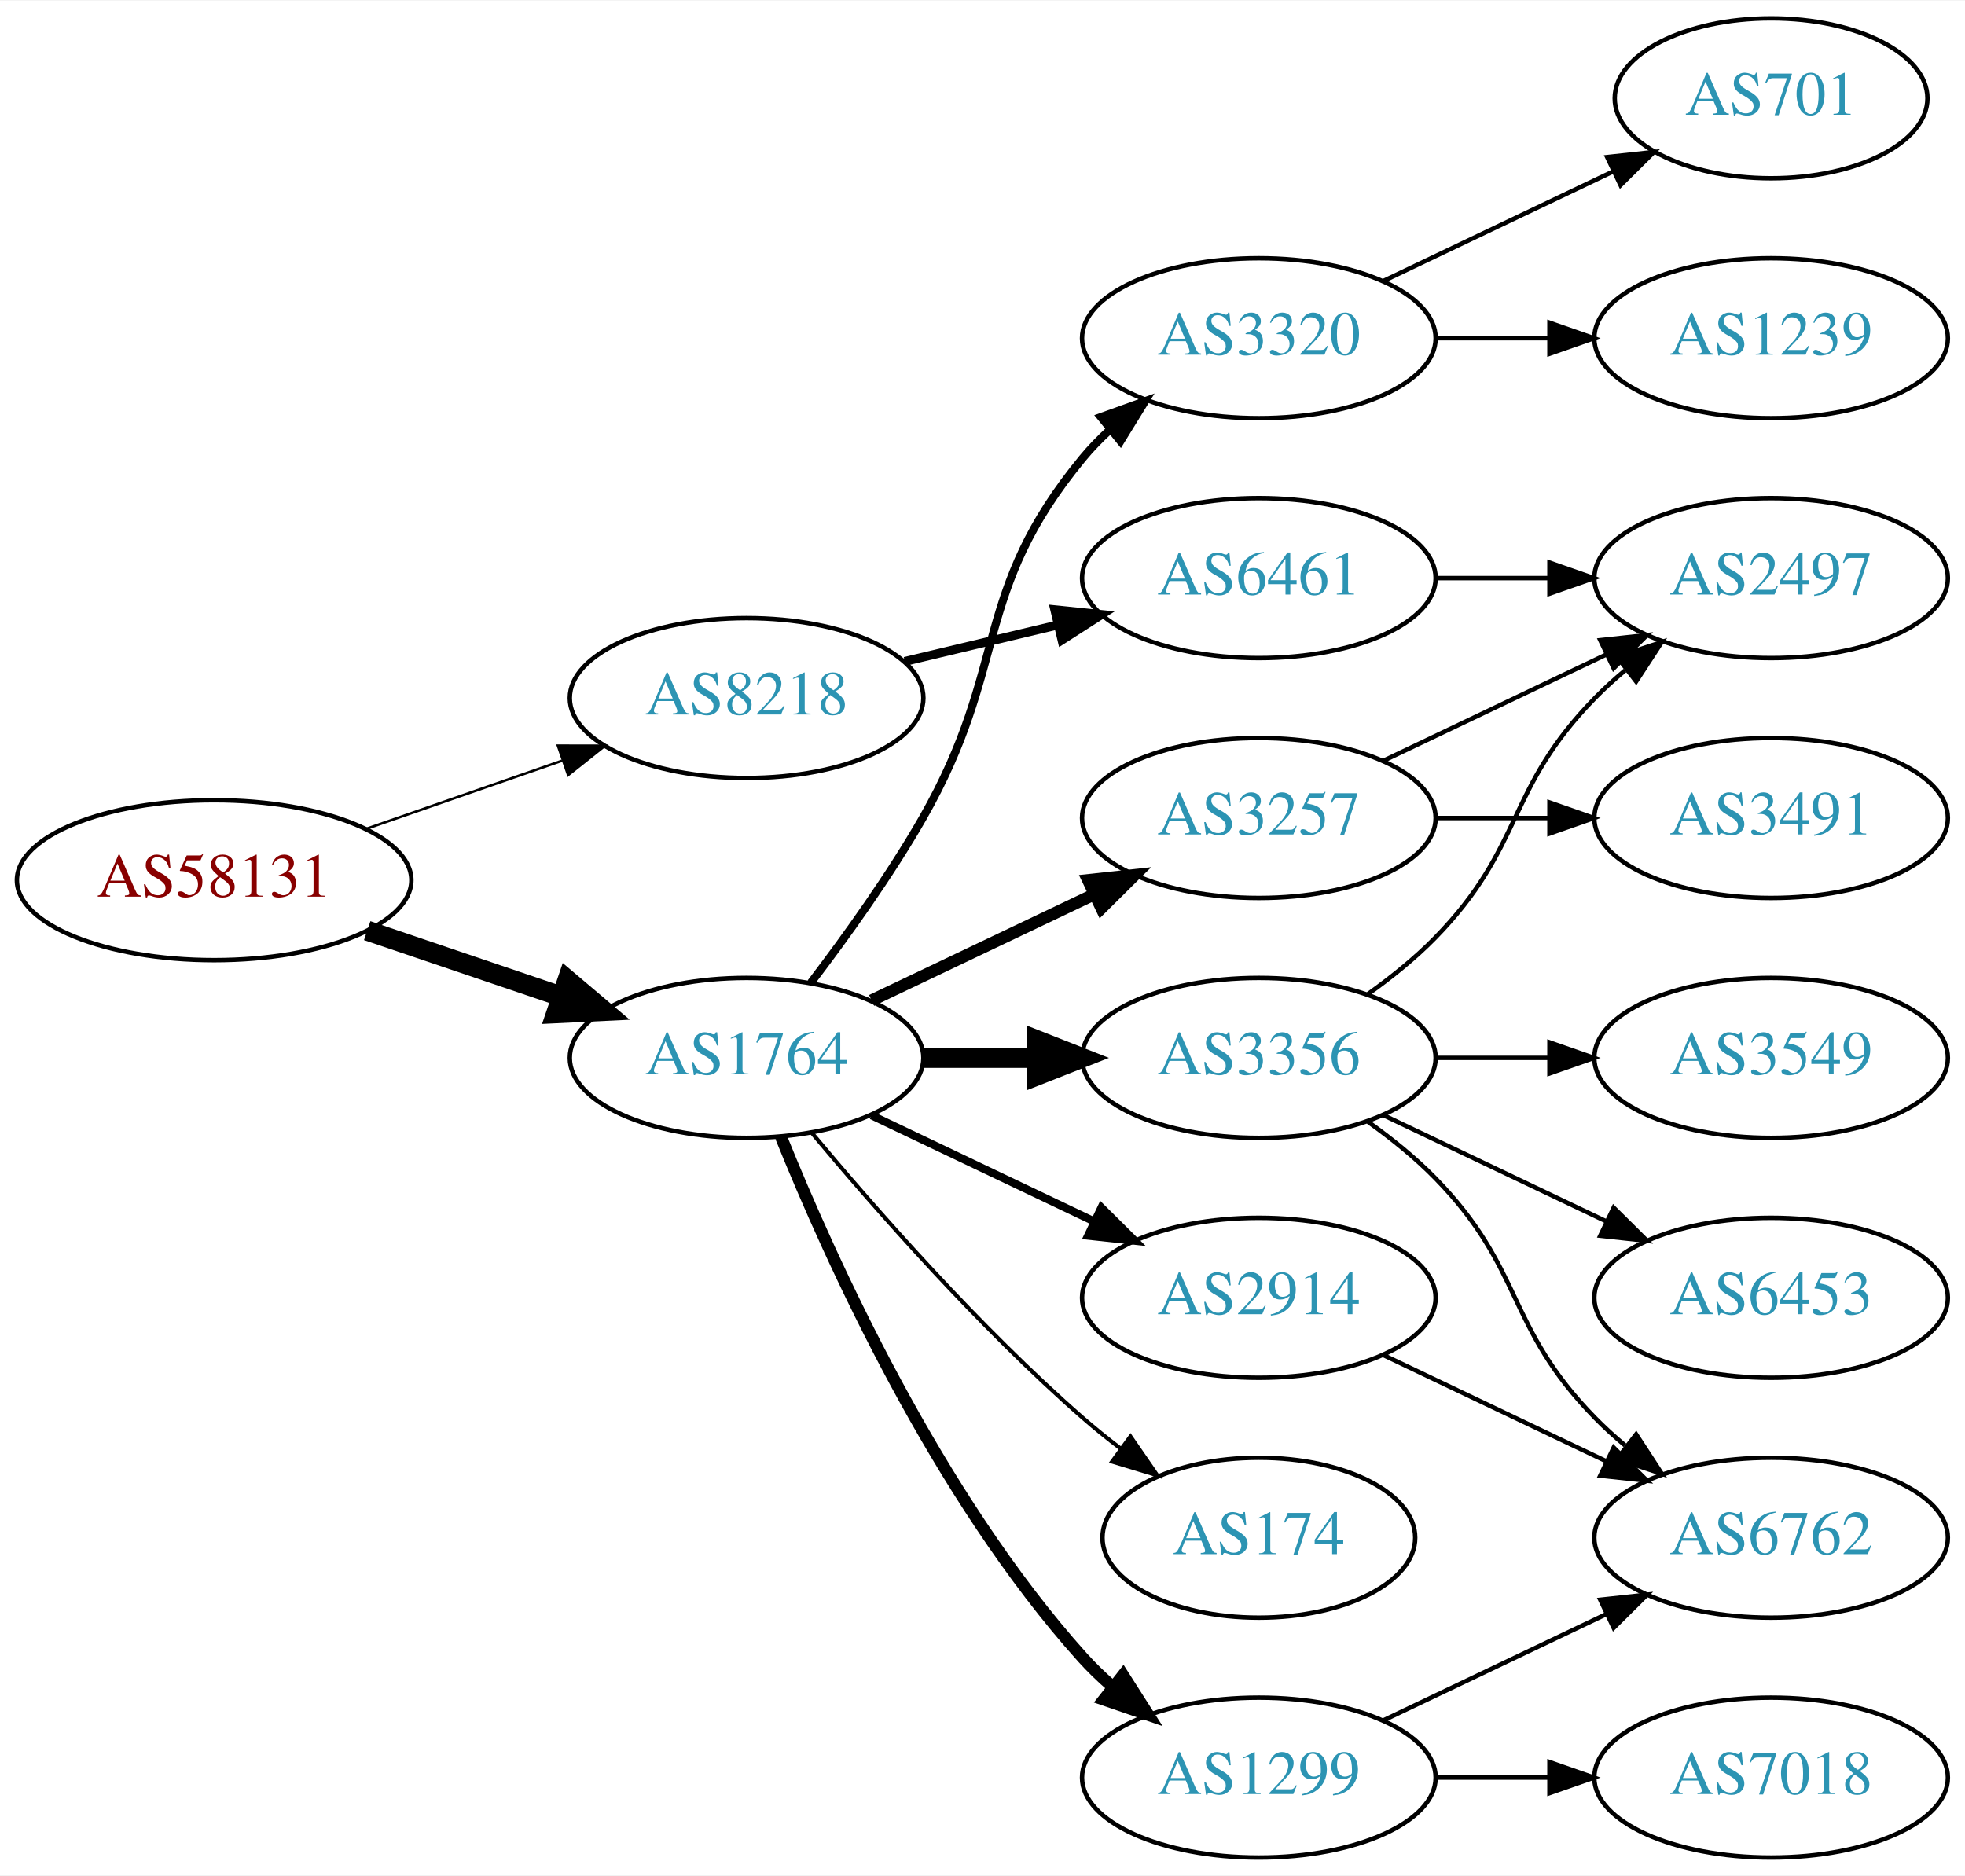
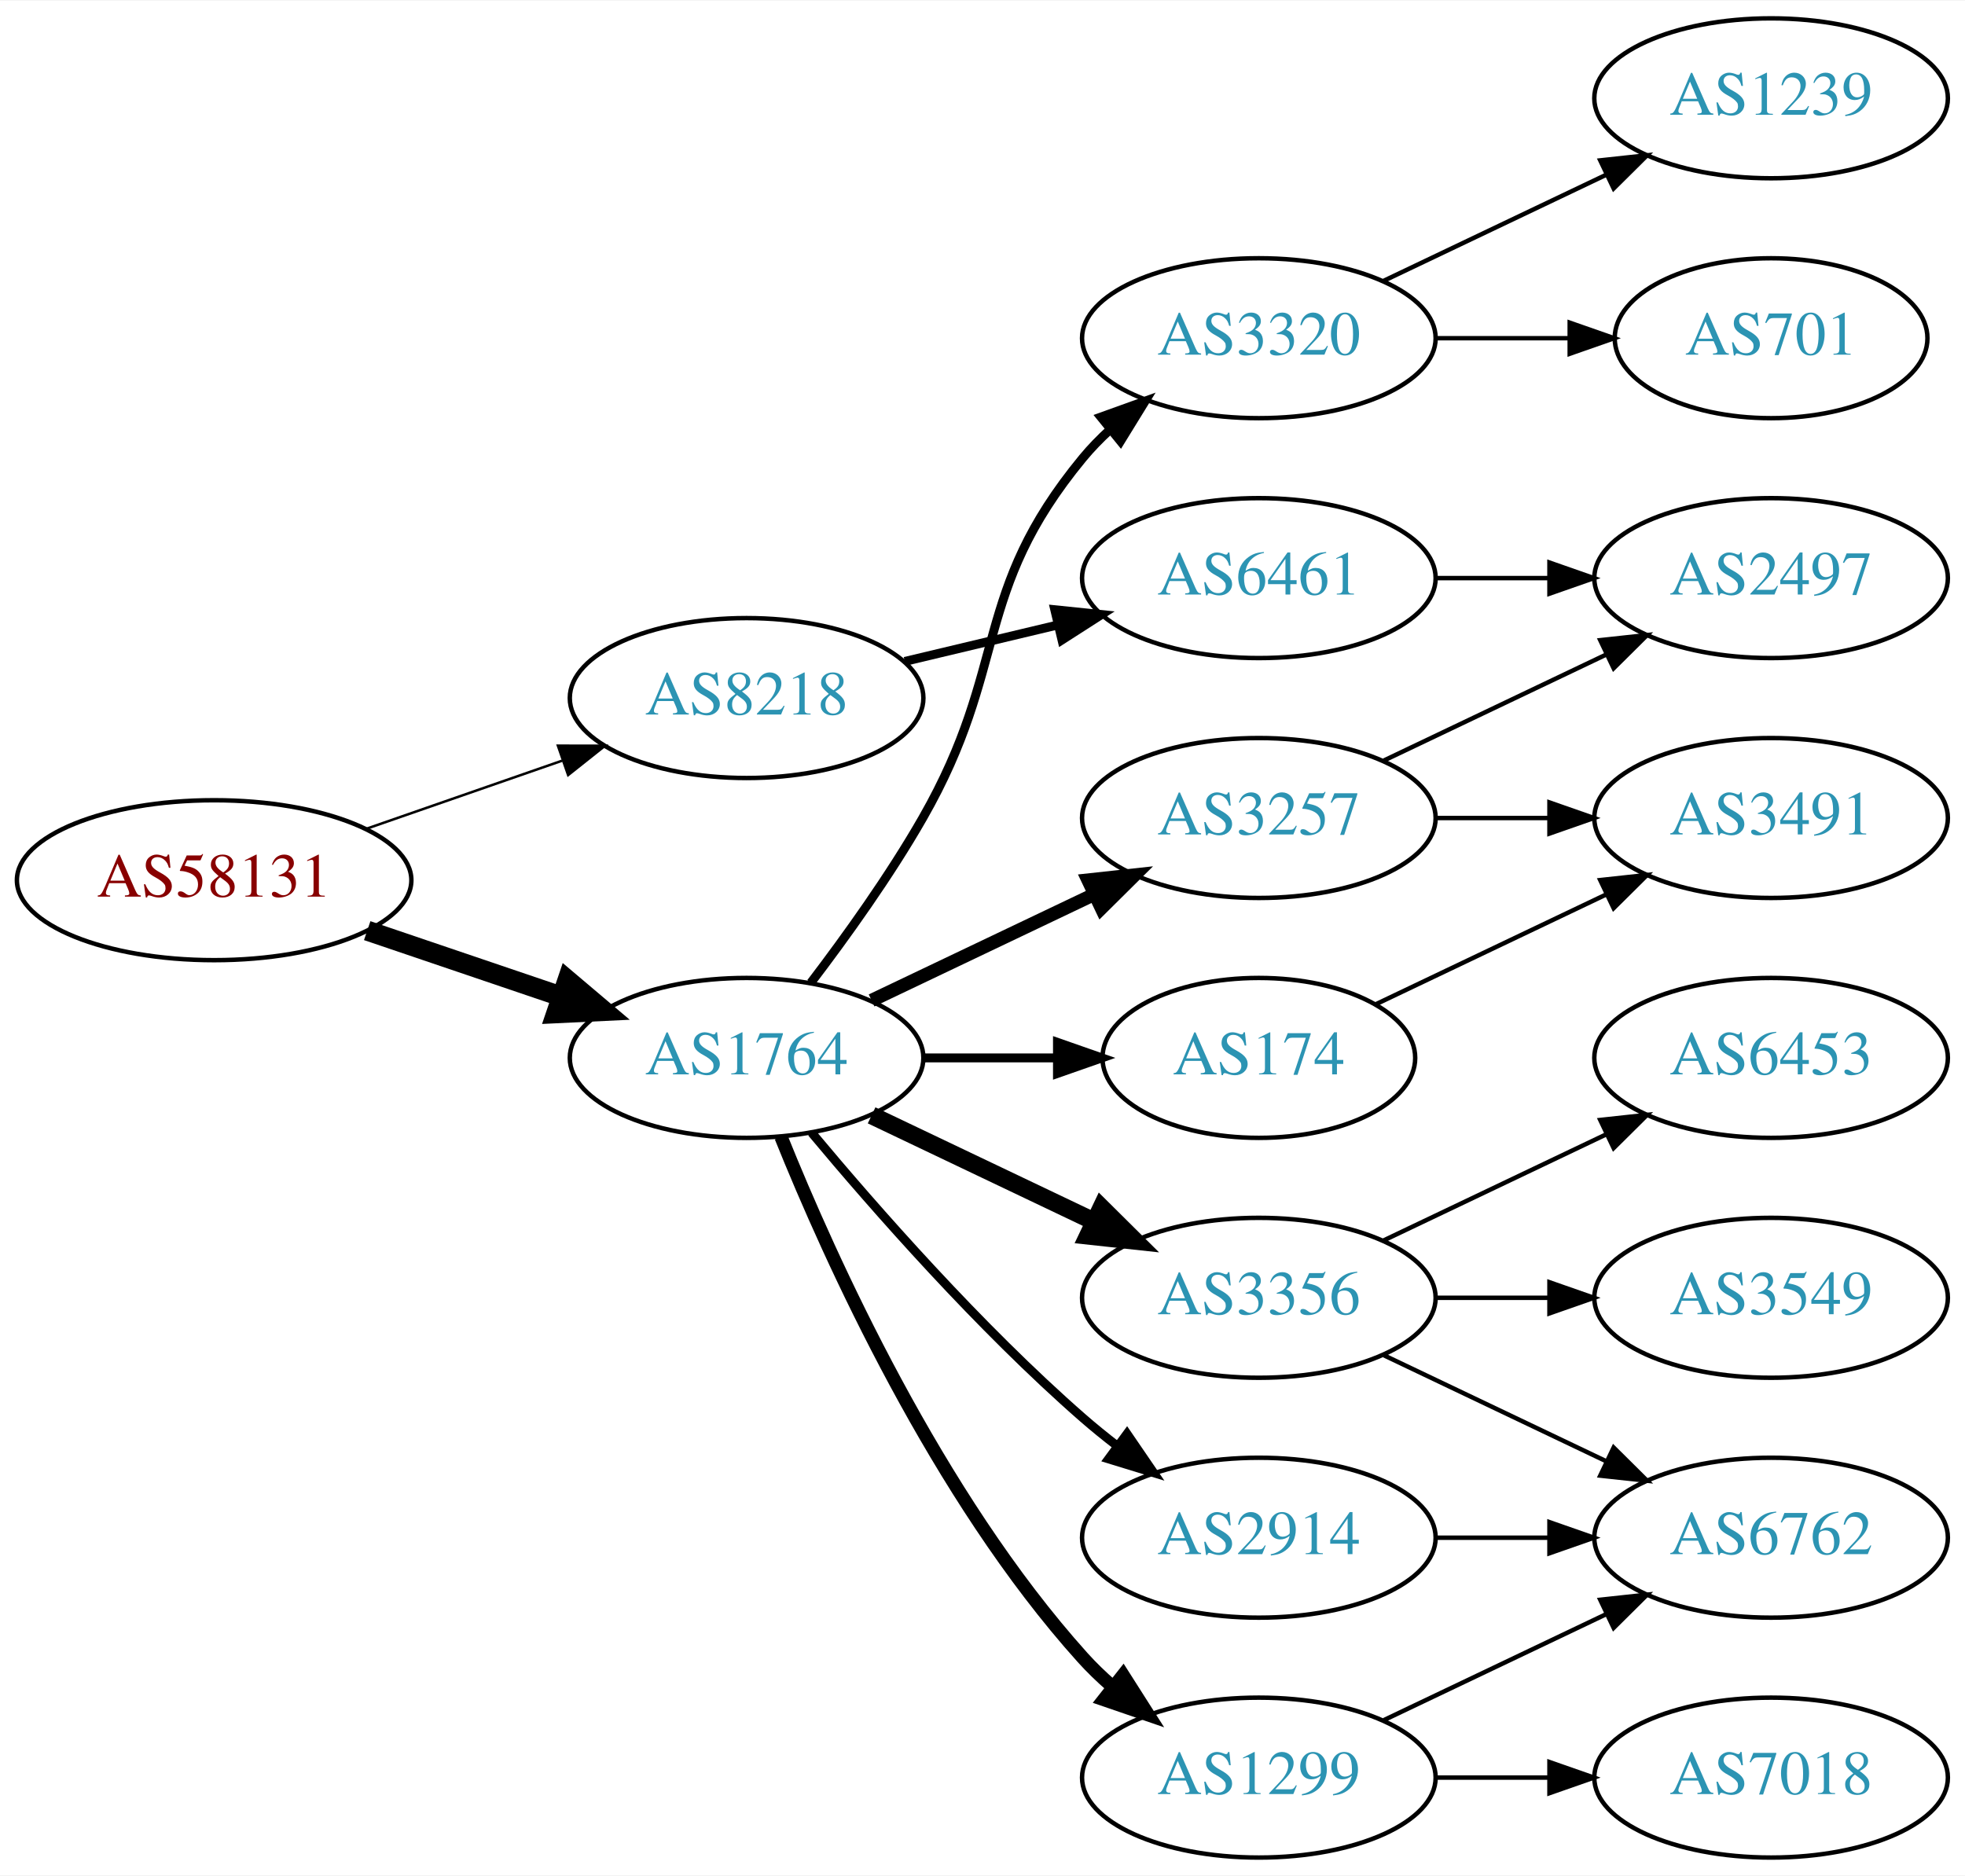
<svg xmlns="http://www.w3.org/2000/svg" xmlns:xlink="http://www.w3.org/1999/xlink" width="442pt" height="422pt" viewBox="0.00 0.00 442.27 422.00">
  <g id="graph0" class="graph" transform="scale(1 1) rotate(0) translate(4 418)">
    <polygon fill="white" stroke="none" points="-4,4 -4,-418 438.271,-418 438.271,4 -4,4" />
    <g id="node1" class="node">
      <g id="a_node1">
        <a xlink:href="/asn/58131" xlink:title="AS58131 ~ Wallnerstrasse 6 [AT]">
          <ellipse fill="#ffffff" stroke="black" cx="44.196" cy="-220" rx="44.393" ry="18" />
          <text text-anchor="middle" x="44.196" y="-216.3" font-family="Times,serif" font-size="14.00" fill="#880000">AS58131</text>
        </a>
      </g>
    </g>
    <g id="node2" class="node">
      <g id="a_node2">
        <a xlink:href="/asn/1764" xlink:title="AS1764 ~ NEXTLAYER-AS [AT]">
          <ellipse fill="#ffffff" stroke="black" cx="164.039" cy="-180" rx="39.794" ry="18" />
          <text text-anchor="middle" x="164.039" y="-176.3" font-family="Times,serif" font-size="14.00" fill="#2c94b3">AS1764</text>
        </a>
      </g>
    </g>
    <g id="edge1" class="edge">
      <path fill="none" stroke="black" stroke-width="4.5" d="M78.65,-208.645C92.251,-204.028 108.093,-198.651 122.354,-193.81" />
      <polygon fill="black" stroke="black" stroke-width="4.5" points="123.724,-197.503 131.928,-190.56 121.193,-190.046 123.724,-197.503" />
    </g>
    <g id="node3" class="node">
      <g id="a_node3">
        <a xlink:href="/asn/8218" xlink:title="AS8218 ~ legacy Neotelecoms [FR]">
          <ellipse fill="#ffffff" stroke="black" cx="164.039" cy="-261" rx="39.794" ry="18" />
          <text text-anchor="middle" x="164.039" y="-257.3" font-family="Times,serif" font-size="14.00" fill="#2c94b3">AS8218</text>
        </a>
      </g>
    </g>
    <g id="edge2" class="edge">
      <path fill="none" stroke="black" stroke-width="0.562" d="M78.335,-231.53C92.053,-236.302 108.092,-241.883 122.502,-246.896" />
      <polygon fill="black" stroke="black" stroke-width="0.562" points="121.573,-250.279 132.168,-250.26 123.874,-243.668 121.573,-250.279" />
    </g>
    <g id="node4" class="node">
      <g id="a_node4">
        <a xlink:href="/asn/3320" xlink:title="AS3320 ~ DTAG [DE]">
          <ellipse fill="#ffffff" stroke="black" cx="279.332" cy="-342" rx="39.794" ry="18" />
          <text text-anchor="middle" x="279.332" y="-338.3" font-family="Times,serif" font-size="14.00" fill="#2c94b3">AS3320</text>
        </a>
      </g>
    </g>
    <g id="edge3" class="edge">
-       <path fill="none" stroke="black" stroke-width="1.8" d="M178.5,-196.913C186.393,-207.27 196.242,-220.992 203.685,-234 223.25,-268.194 214.621,-284.606 239.685,-315 241.54,-317.25 243.627,-319.396 245.846,-321.424" />
-       <polygon fill="black" stroke="black" stroke-width="1.8" points="243.782,-324.256 253.751,-327.844 248.195,-318.823 243.782,-324.256" />
+       <path fill="none" stroke="black" stroke-width="2" d="M178.5,-196.913C186.393,-207.27 196.242,-220.992 203.685,-234 223.25,-268.194 214.621,-284.606 239.685,-315 241.54,-317.25 243.627,-319.396 245.846,-321.424" />
+       <polygon fill="black" stroke="black" stroke-width="2" points="243.782,-324.256 253.751,-327.844 248.195,-318.823 243.782,-324.256" />
    </g>
    <g id="node5" class="node">
      <g id="a_node5">
        <a xlink:href="/asn/3257" xlink:title="AS3257 ~ GTT [DE]">
          <ellipse fill="#ffffff" stroke="black" cx="279.332" cy="-234" rx="39.794" ry="18" />
          <text text-anchor="middle" x="279.332" y="-230.3" font-family="Times,serif" font-size="14.00" fill="#2c94b3">AS3257</text>
        </a>
      </g>
    </g>
    <g id="edge4" class="edge">
-       <path fill="none" stroke="black" stroke-width="2.7" d="M192.175,-192.934C207.169,-200.081 225.99,-209.052 242.213,-216.785" />
-       <polygon fill="black" stroke="black" stroke-width="2.7" points="240.884,-220.028 251.417,-221.171 243.895,-213.709 240.884,-220.028" />
+       <path fill="none" stroke="black" stroke-width="3" d="M192.175,-192.934C207.169,-200.081 225.99,-209.052 242.213,-216.785" />
+       <polygon fill="black" stroke="black" stroke-width="3" points="240.884,-220.028 251.417,-221.171 243.895,-213.709 240.884,-220.028" />
    </g>
    <g id="node6" class="node">
      <g id="a_node6">
-         <a xlink:href="/asn/174" xlink:title="AS174 ~ Cogent Communications [US]">
-           <ellipse fill="#ffffff" stroke="black" cx="279.332" cy="-72" rx="35.194" ry="18" />
-           <text text-anchor="middle" x="279.332" y="-68.3" font-family="Times,serif" font-size="14.00" fill="#2c94b3">AS174</text>
+         <a xlink:href="/asn/1299" xlink:title="AS1299 ~ Telia Carrier [EU]">
+           <ellipse fill="#ffffff" stroke="black" cx="279.332" cy="-18" rx="39.794" ry="18" />
+           <text text-anchor="middle" x="279.332" y="-14.3" font-family="Times,serif" font-size="14.00" fill="#2c94b3">AS1299</text>
        </a>
      </g>
    </g>
    <g id="edge5" class="edge">
-       <path fill="none" stroke="black" stroke-width="0.9" d="M178.669,-163.183C192.951,-146.071 216.498,-119.255 239.685,-99 242.355,-96.668 245.228,-94.352 248.158,-92.114" />
-       <polygon fill="black" stroke="black" stroke-width="0.9" points="250.436,-94.784 256.449,-86.061 246.309,-89.13 250.436,-94.784" />
+       <path fill="none" stroke="black" stroke-width="3" d="M171.786,-162.213C182.837,-134.757 206.891,-81.422 239.685,-45 241.688,-42.776 243.906,-40.637 246.239,-38.603" />
+       <polygon fill="black" stroke="black" stroke-width="3" points="248.769,-41.065 254.458,-32.127 244.437,-35.567 248.769,-41.065" />
    </g>
    <g id="node7" class="node">
      <g id="a_node7">
        <a xlink:href="/asn/3356" xlink:title="AS3356 ~ Level 3 Parent, LLC [US]">
-           <ellipse fill="#ffffff" stroke="black" cx="279.332" cy="-180" rx="39.794" ry="18" />
-           <text text-anchor="middle" x="279.332" y="-176.3" font-family="Times,serif" font-size="14.00" fill="#2c94b3">AS3356</text>
+           <ellipse fill="#ffffff" stroke="black" cx="279.332" cy="-126" rx="39.794" ry="18" />
+           <text text-anchor="middle" x="279.332" y="-122.3" font-family="Times,serif" font-size="14.00" fill="#2c94b3">AS3356</text>
        </a>
      </g>
    </g>
    <g id="edge6" class="edge">
-       <path fill="none" stroke="black" stroke-width="4.5" d="M203.711,-180C211.914,-180 220.678,-180 229.21,-180" />
-       <polygon fill="black" stroke="black" stroke-width="4.5" points="229.449,-183.938 239.449,-180 229.449,-176.063 229.449,-183.938" />
+       <path fill="none" stroke="black" stroke-width="4" d="M192.175,-167.066C207.169,-159.919 225.99,-150.948 242.213,-143.215" />
+       <polygon fill="black" stroke="black" stroke-width="4" points="243.895,-146.291 251.417,-138.829 240.884,-139.972 243.895,-146.291" />
    </g>
    <g id="node8" class="node">
      <g id="a_node8">
-         <a xlink:href="/asn/2914" xlink:title="AS2914 ~ NTT America, Inc. [US]">
-           <ellipse fill="#ffffff" stroke="black" cx="279.332" cy="-126" rx="39.794" ry="18" />
-           <text text-anchor="middle" x="279.332" y="-122.3" font-family="Times,serif" font-size="14.00" fill="#2c94b3">AS2914</text>
+         <a xlink:href="/asn/174" xlink:title="AS174 ~ Cogent Communications [US]">
+           <ellipse fill="#ffffff" stroke="black" cx="279.332" cy="-180" rx="35.194" ry="18" />
+           <text text-anchor="middle" x="279.332" y="-176.3" font-family="Times,serif" font-size="14.00" fill="#2c94b3">AS174</text>
        </a>
      </g>
    </g>
    <g id="edge7" class="edge">
-       <path fill="none" stroke="black" stroke-width="1.8" d="M192.175,-167.066C207.169,-159.919 225.99,-150.948 242.213,-143.215" />
-       <polygon fill="black" stroke="black" stroke-width="1.8" points="243.895,-146.291 251.417,-138.829 240.884,-139.972 243.895,-146.291" />
+       <path fill="none" stroke="black" stroke-width="2" d="M203.711,-180C213.416,-180 223.907,-180 233.87,-180" />
+       <polygon fill="black" stroke="black" stroke-width="2" points="234.006,-183.5 244.006,-180 234.006,-176.5 234.006,-183.5" />
    </g>
    <g id="node9" class="node">
      <g id="a_node9">
-         <a xlink:href="/asn/1299" xlink:title="AS1299 ~ Telia Carrier [EU]">
-           <ellipse fill="#ffffff" stroke="black" cx="279.332" cy="-18" rx="39.794" ry="18" />
-           <text text-anchor="middle" x="279.332" y="-14.3" font-family="Times,serif" font-size="14.00" fill="#2c94b3">AS1299</text>
+         <a xlink:href="/asn/2914" xlink:title="AS2914 ~ NTT America, Inc. [US]">
+           <ellipse fill="#ffffff" stroke="black" cx="279.332" cy="-72" rx="39.794" ry="18" />
+           <text text-anchor="middle" x="279.332" y="-68.3" font-family="Times,serif" font-size="14.00" fill="#2c94b3">AS2914</text>
        </a>
      </g>
    </g>
    <g id="edge8" class="edge">
-       <path fill="none" stroke="black" stroke-width="2.7" d="M171.786,-162.213C182.837,-134.757 206.891,-81.422 239.685,-45 241.688,-42.776 243.906,-40.637 246.239,-38.603" />
-       <polygon fill="black" stroke="black" stroke-width="2.7" points="248.769,-41.065 254.458,-32.127 244.437,-35.567 248.769,-41.065" />
+       <path fill="none" stroke="black" stroke-width="2" d="M178.669,-163.183C192.951,-146.071 216.498,-119.255 239.685,-99 242.151,-96.846 244.789,-94.706 247.487,-92.628" />
+       <polygon fill="black" stroke="black" stroke-width="2" points="249.66,-95.375 255.641,-86.63 245.512,-89.736 249.66,-95.375" />
    </g>
    <g id="node18" class="node">
      <g id="a_node18">
        <a xlink:href="/asn/6461" xlink:title="AS6461 ~ Zayo Bandwidth [US]">
          <ellipse fill="#ffffff" stroke="black" cx="279.332" cy="-288" rx="39.794" ry="18" />
          <text text-anchor="middle" x="279.332" y="-284.3" font-family="Times,serif" font-size="14.00" fill="#2c94b3">AS6461</text>
        </a>
      </g>
    </g>
    <g id="edge20" class="edge">
      <path fill="none" stroke="black" stroke-width="2" d="M199.646,-269.248C210.517,-271.838 222.671,-274.735 234.114,-277.462" />
      <polygon fill="black" stroke="black" stroke-width="2" points="233.397,-280.889 243.936,-279.803 235.02,-274.08 233.397,-280.889" />
    </g>
    <g id="node10" class="node">
      <g id="a_node10">
-         <a xlink:href="/asn/701" xlink:title="AS701 ~ UUNET [US]">
-           <ellipse fill="#ffffff" stroke="black" cx="394.625" cy="-396" rx="35.194" ry="18" />
-           <text text-anchor="middle" x="394.625" y="-392.3" font-family="Times,serif" font-size="14.00" fill="#2c94b3">AS701</text>
+         <a xlink:href="/asn/1239" xlink:title="AS1239 ~ Sprint [US]">
+           <ellipse fill="#ffffff" stroke="black" cx="394.625" cy="-396" rx="39.794" ry="18" />
+           <text text-anchor="middle" x="394.625" y="-392.3" font-family="Times,serif" font-size="14.00" fill="#2c94b3">AS1239</text>
        </a>
      </g>
    </g>
    <g id="edge9" class="edge">
-       <path fill="none" stroke="black" d="M307.468,-354.934C322.9,-362.29 342.385,-371.577 358.92,-379.459" />
-       <polygon fill="black" stroke="black" points="357.729,-382.768 368.262,-383.911 360.741,-376.449 357.729,-382.768" />
+       <path fill="none" stroke="black" d="M307.468,-354.934C322.462,-362.081 341.283,-371.052 357.506,-378.785" />
+       <polygon fill="black" stroke="black" points="356.177,-382.028 366.71,-383.171 359.188,-375.709 356.177,-382.028" />
    </g>
    <g id="node11" class="node">
      <g id="a_node11">
-         <a xlink:href="/asn/1239" xlink:title="AS1239 ~ Sprint [US]">
-           <ellipse fill="#ffffff" stroke="black" cx="394.625" cy="-342" rx="39.794" ry="18" />
-           <text text-anchor="middle" x="394.625" y="-338.3" font-family="Times,serif" font-size="14.00" fill="#2c94b3">AS1239</text>
+         <a xlink:href="/asn/701" xlink:title="AS701 ~ UUNET [US]">
+           <ellipse fill="#ffffff" stroke="black" cx="394.625" cy="-342" rx="35.194" ry="18" />
+           <text text-anchor="middle" x="394.625" y="-338.3" font-family="Times,serif" font-size="14.00" fill="#2c94b3">AS701</text>
        </a>
      </g>
    </g>
    <g id="edge10" class="edge">
-       <path fill="none" stroke="black" d="M319.004,-342C327.207,-342 335.971,-342 344.503,-342" />
-       <polygon fill="black" stroke="black" points="344.742,-345.5 354.742,-342 344.742,-338.5 344.742,-345.5" />
+       <path fill="none" stroke="black" d="M319.004,-342C328.709,-342 339.2,-342 349.163,-342" />
+       <polygon fill="black" stroke="black" points="349.299,-345.5 359.299,-342 349.299,-338.5 349.299,-345.5" />
    </g>
    <g id="node12" class="node">
      <g id="a_node12">
        <a xlink:href="/asn/2497" xlink:title="AS2497 ~ Internet Initiative Japan Inc. [JP]">
          <ellipse fill="#ffffff" stroke="black" cx="394.625" cy="-288" rx="39.794" ry="18" />
          <text text-anchor="middle" x="394.625" y="-284.3" font-family="Times,serif" font-size="14.00" fill="#2c94b3">AS2497</text>
        </a>
      </g>
    </g>
    <g id="edge11" class="edge">
      <path fill="none" stroke="black" d="M307.468,-246.934C322.462,-254.081 341.283,-263.052 357.506,-270.785" />
      <polygon fill="black" stroke="black" points="356.177,-274.028 366.71,-275.171 359.188,-267.709 356.177,-274.028" />
    </g>
    <g id="node13" class="node">
      <g id="a_node13">
        <a xlink:href="/asn/3491" xlink:title="AS3491 ~ PCCW Global, Inc. [US]">
          <ellipse fill="#ffffff" stroke="black" cx="394.625" cy="-234" rx="39.794" ry="18" />
          <text text-anchor="middle" x="394.625" y="-230.3" font-family="Times,serif" font-size="14.00" fill="#2c94b3">AS3491</text>
        </a>
      </g>
    </g>
    <g id="edge12" class="edge">
      <path fill="none" stroke="black" d="M319.004,-234C327.207,-234 335.971,-234 344.503,-234" />
      <polygon fill="black" stroke="black" points="344.742,-237.5 354.742,-234 344.742,-230.5 344.742,-237.5" />
    </g>
-     <g id="edge13" class="edge">
-       <path fill="none" stroke="black" d="M303.926,-194.389C309.182,-198.148 314.513,-202.437 318.978,-207 339.151,-227.617 334.806,-240.383 354.978,-261 357.071,-263.139 359.354,-265.218 361.731,-267.21" />
-       <polygon fill="black" stroke="black" points="359.974,-270.275 370.031,-273.611 364.249,-264.732 359.974,-270.275" />
-     </g>
-     <g id="node14" class="node">
-       <g id="a_node14">
+     <g id="node16" class="node">
+       <g id="a_node16">
        <a xlink:href="/asn/6762" xlink:title="AS6762 ~ TELECOM ITALIA SPARKLE S.p.A. [IT]">
          <ellipse fill="#ffffff" stroke="black" cx="394.625" cy="-72" rx="39.794" ry="18" />
          <text text-anchor="middle" x="394.625" y="-68.3" font-family="Times,serif" font-size="14.00" fill="#2c94b3">AS6762</text>
        </a>
      </g>
    </g>
-     <g id="edge14" class="edge">
-       <path fill="none" stroke="black" d="M303.926,-165.611C309.182,-161.852 314.513,-157.563 318.978,-153 339.151,-132.383 334.806,-119.617 354.978,-99 357.071,-96.861 359.354,-94.782 361.731,-92.79" />
-       <polygon fill="black" stroke="black" points="364.249,-95.268 370.031,-86.389 359.974,-89.725 364.249,-95.268" />
-     </g>
-     <g id="node15" class="node">
-       <g id="a_node15">
-         <a xlink:href="/asn/3549" xlink:title="AS3549 ~ Level 3 Parent, LLC [US]">
-           <ellipse fill="#ffffff" stroke="black" cx="394.625" cy="-180" rx="39.794" ry="18" />
-           <text text-anchor="middle" x="394.625" y="-176.3" font-family="Times,serif" font-size="14.00" fill="#2c94b3">AS3549</text>
-         </a>
-       </g>
-     </g>
-     <g id="edge15" class="edge">
-       <path fill="none" stroke="black" d="M319.004,-180C327.207,-180 335.971,-180 344.503,-180" />
-       <polygon fill="black" stroke="black" points="344.742,-183.5 354.742,-180 344.742,-176.5 344.742,-183.5" />
-     </g>
-     <g id="node16" class="node">
-       <g id="a_node16">
-         <a xlink:href="/asn/6453" xlink:title="AS6453 ~ TATA COMMUNICATIONS (AMERICA) INC [US]">
-           <ellipse fill="#ffffff" stroke="black" cx="394.625" cy="-126" rx="39.794" ry="18" />
-           <text text-anchor="middle" x="394.625" y="-122.3" font-family="Times,serif" font-size="14.00" fill="#2c94b3">AS6453</text>
-         </a>
-       </g>
-     </g>
-     <g id="edge16" class="edge">
-       <path fill="none" stroke="black" d="M307.468,-167.066C322.462,-159.919 341.283,-150.948 357.506,-143.215" />
-       <polygon fill="black" stroke="black" points="359.188,-146.291 366.71,-138.829 356.177,-139.972 359.188,-146.291" />
-     </g>
-     <g id="edge17" class="edge">
-       <path fill="none" stroke="black" d="M307.468,-113.066C322.462,-105.919 341.283,-96.948 357.506,-89.215" />
-       <polygon fill="black" stroke="black" points="359.188,-92.291 366.71,-84.829 356.177,-85.972 359.188,-92.291" />
-     </g>
-     <g id="edge19" class="edge">
+     <g id="edge18" class="edge">
      <path fill="none" stroke="black" d="M307.468,-30.934C322.462,-38.081 341.283,-47.052 357.506,-54.785" />
      <polygon fill="black" stroke="black" points="356.177,-58.028 366.71,-59.171 359.188,-51.709 356.177,-58.028" />
    </g>
    <g id="node17" class="node">
      <g id="a_node17">
        <a xlink:href="/asn/7018" xlink:title="AS7018 ~ AT&amp;T Services, Inc. [US]">
          <ellipse fill="#ffffff" stroke="black" cx="394.625" cy="-18" rx="39.794" ry="18" />
          <text text-anchor="middle" x="394.625" y="-14.3" font-family="Times,serif" font-size="14.00" fill="#2c94b3">AS7018</text>
        </a>
      </g>
    </g>
-     <g id="edge18" class="edge">
+     <g id="edge17" class="edge">
      <path fill="none" stroke="black" d="M319.004,-18C327.207,-18 335.971,-18 344.503,-18" />
      <polygon fill="black" stroke="black" points="344.742,-21.5 354.742,-18 344.742,-14.5 344.742,-21.5" />
+     </g>
+     <g id="node14" class="node">
+       <g id="a_node14">
+         <a xlink:href="/asn/6453" xlink:title="AS6453 ~ TATA COMMUNICATIONS (AMERICA) INC [US]">
+           <ellipse fill="#ffffff" stroke="black" cx="394.625" cy="-180" rx="39.794" ry="18" />
+           <text text-anchor="middle" x="394.625" y="-176.3" font-family="Times,serif" font-size="14.00" fill="#2c94b3">AS6453</text>
+         </a>
+       </g>
+     </g>
+     <g id="edge13" class="edge">
+       <path fill="none" stroke="black" d="M307.468,-138.934C322.462,-146.081 341.283,-155.052 357.506,-162.785" />
+       <polygon fill="black" stroke="black" points="356.177,-166.028 366.71,-167.171 359.188,-159.709 356.177,-166.028" />
+     </g>
+     <g id="node15" class="node">
+       <g id="a_node15">
+         <a xlink:href="/asn/3549" xlink:title="AS3549 ~ Level 3 Parent, LLC [US]">
+           <ellipse fill="#ffffff" stroke="black" cx="394.625" cy="-126" rx="39.794" ry="18" />
+           <text text-anchor="middle" x="394.625" y="-122.3" font-family="Times,serif" font-size="14.00" fill="#2c94b3">AS3549</text>
+         </a>
+       </g>
+     </g>
+     <g id="edge14" class="edge">
+       <path fill="none" stroke="black" d="M319.004,-126C327.207,-126 335.971,-126 344.503,-126" />
+       <polygon fill="black" stroke="black" points="344.742,-129.5 354.742,-126 344.742,-122.5 344.742,-129.5" />
+     </g>
+     <g id="edge15" class="edge">
+       <path fill="none" stroke="black" d="M307.468,-113.066C322.462,-105.919 341.283,-96.948 357.506,-89.215" />
+       <polygon fill="black" stroke="black" points="359.188,-92.291 366.71,-84.829 356.177,-85.972 359.188,-92.291" />
+     </g>
+     <g id="edge16" class="edge">
+       <path fill="none" stroke="black" d="M305.757,-192.119C321.059,-199.413 340.783,-208.814 357.665,-216.86" />
+       <polygon fill="black" stroke="black" points="356.172,-220.026 366.705,-221.169 359.184,-213.707 356.172,-220.026" />
+     </g>
+     <g id="edge19" class="edge">
+       <path fill="none" stroke="black" d="M319.004,-72C327.207,-72 335.971,-72 344.503,-72" />
+       <polygon fill="black" stroke="black" points="344.742,-75.5 354.742,-72 344.742,-68.5 344.742,-75.5" />
    </g>
    <g id="edge21" class="edge">
      <path fill="none" stroke="black" d="M319.004,-288C327.207,-288 335.971,-288 344.503,-288" />
      <polygon fill="black" stroke="black" points="344.742,-291.5 354.742,-288 344.742,-284.5 344.742,-291.5" />
    </g>
  </g>
</svg>
